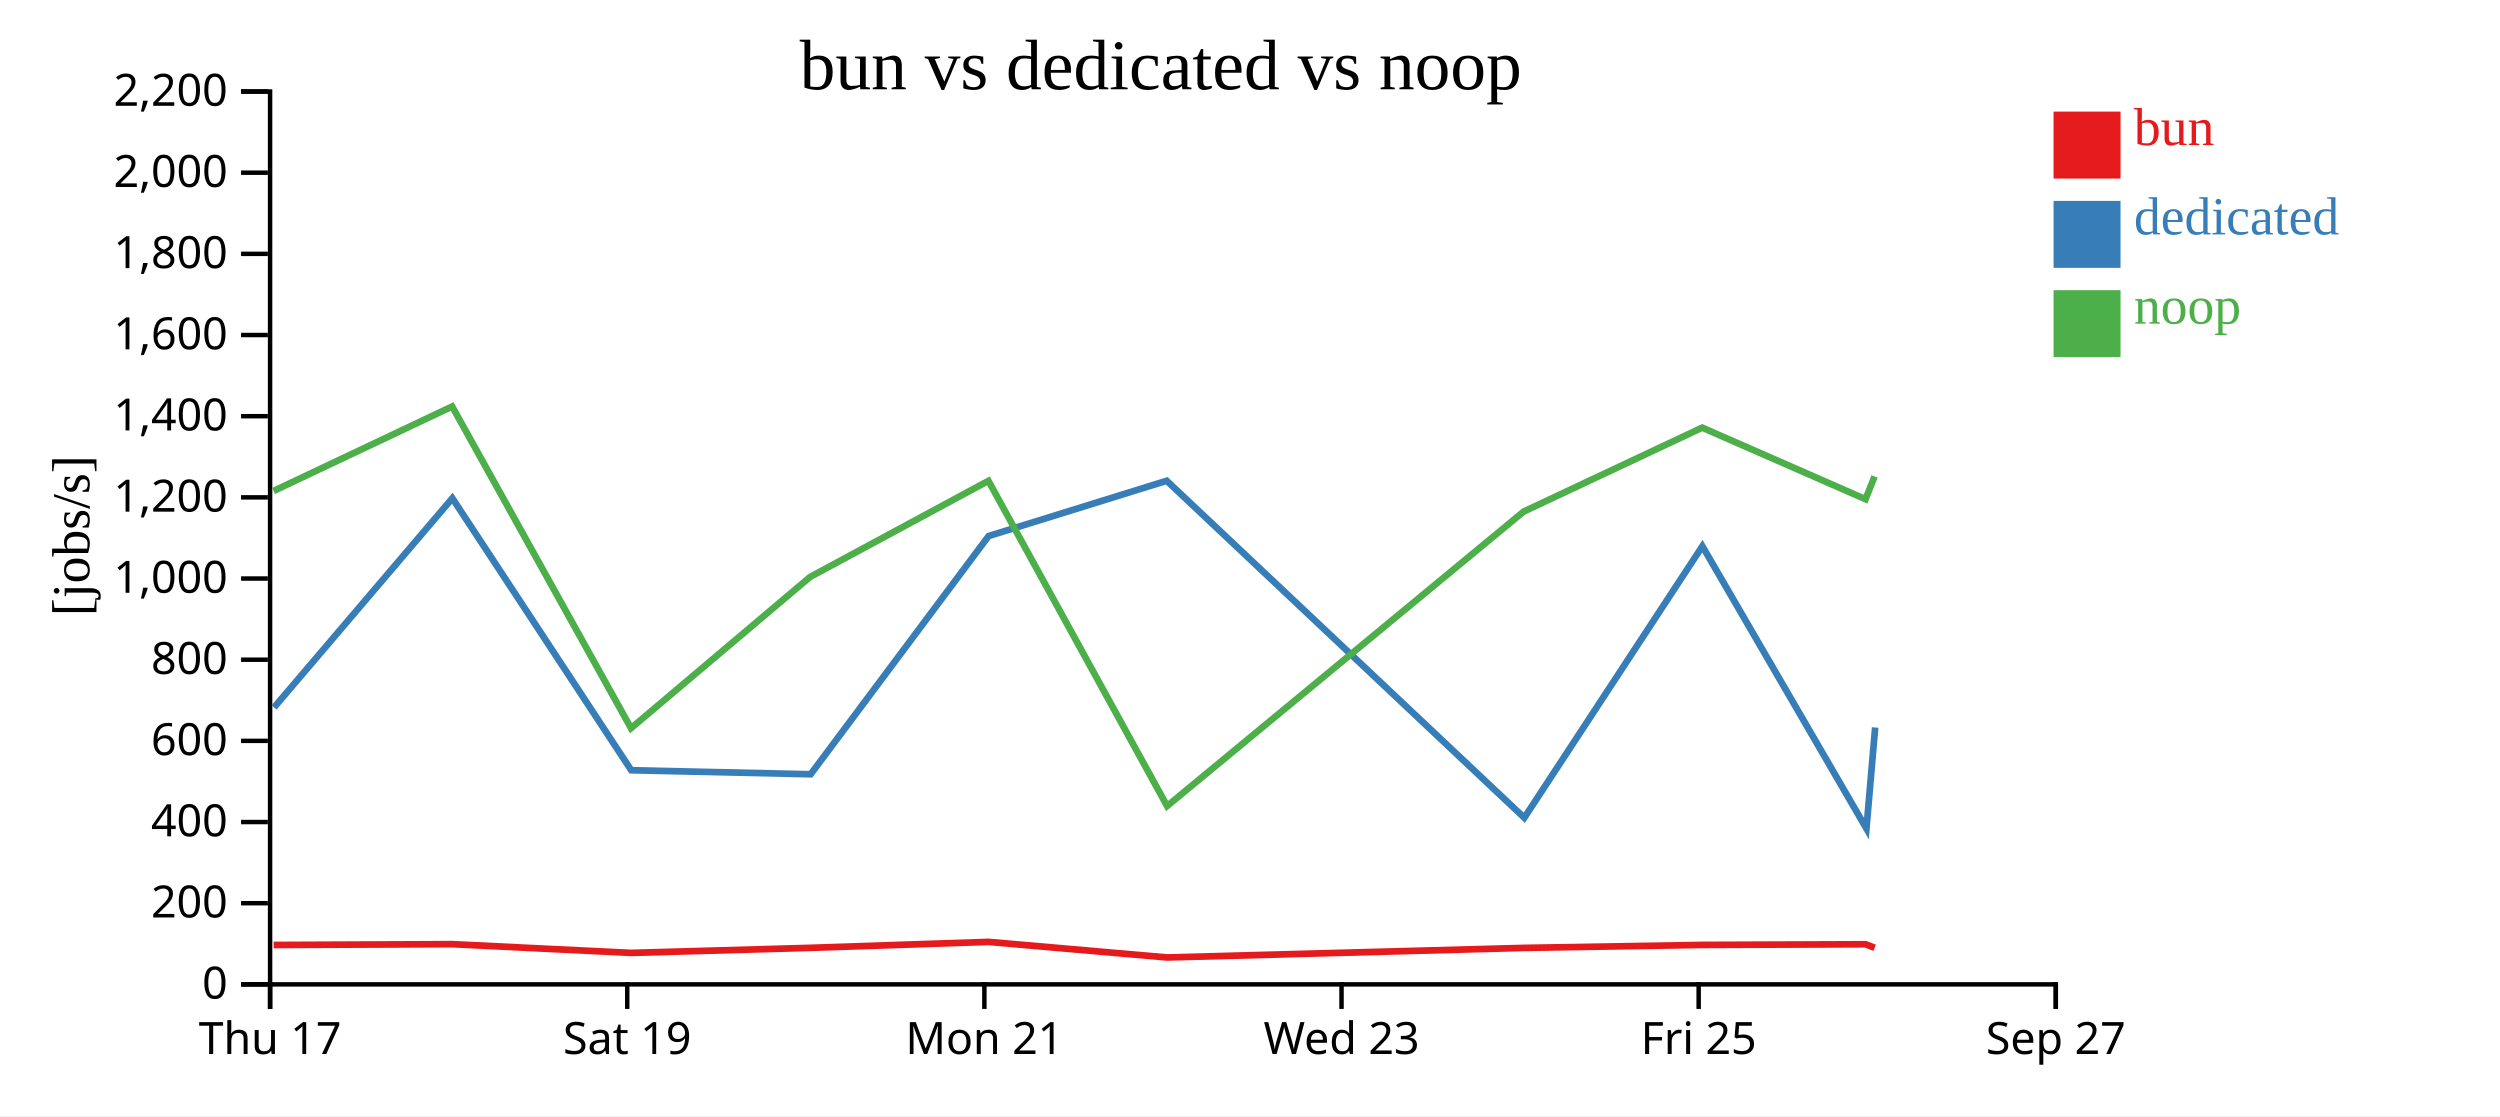
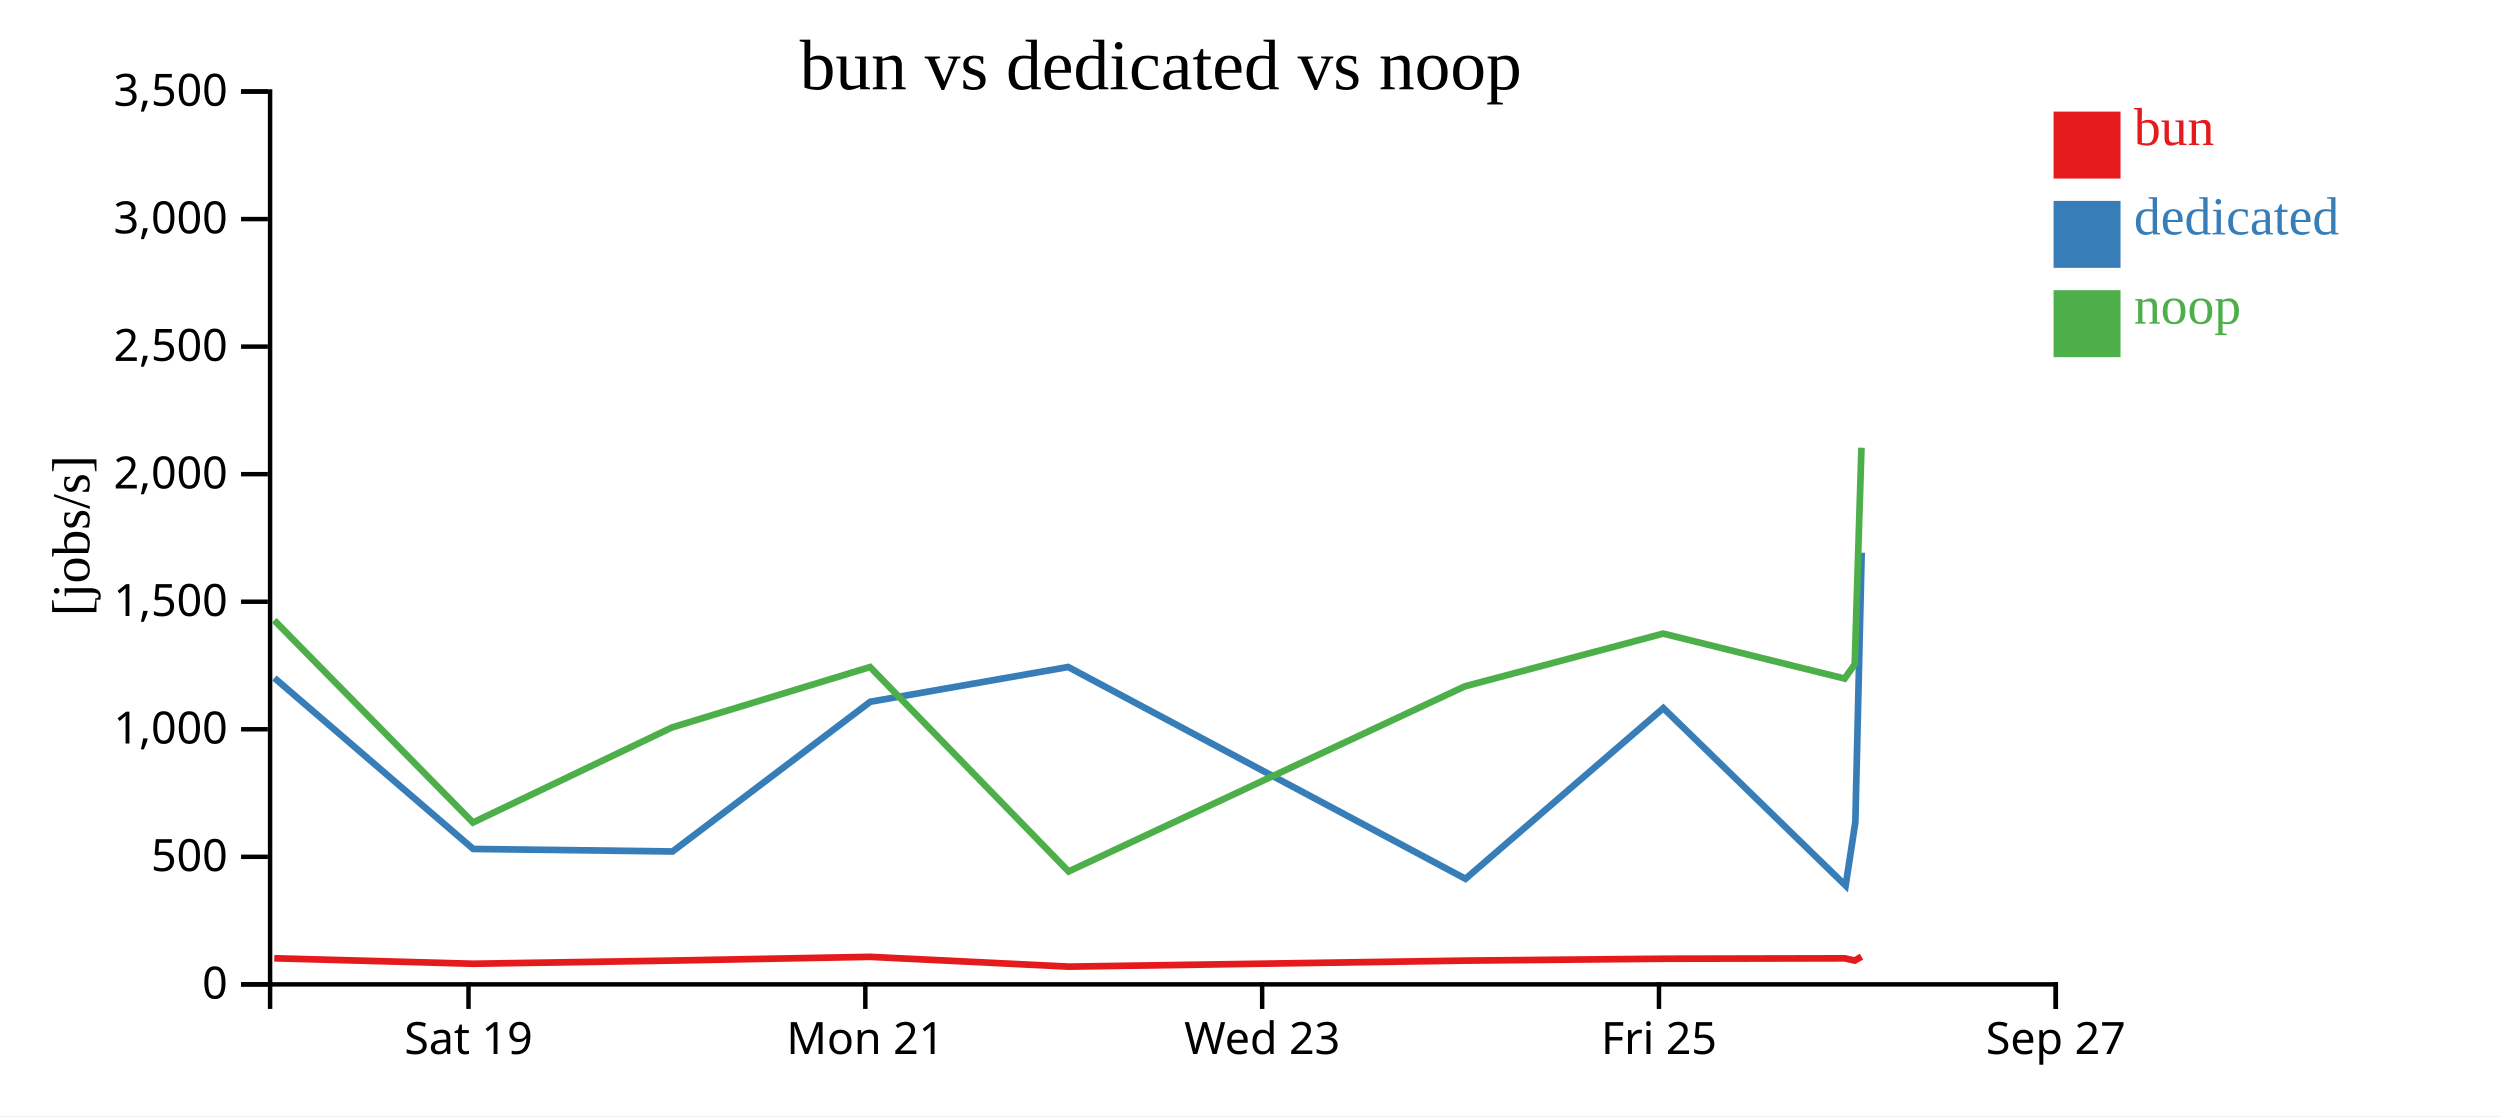
<svg xmlns="http://www.w3.org/2000/svg" width="560" height="250">
  <rect width="100%" height="100%" fill="white" />
  <g transform="translate(60,20)">
    <g transform="translate(0,200)" fill="none" font-size="10" font-family="sans-serif" text-anchor="middle">
      <path class="domain" stroke="currentColor" d="M0.5,6V0.5H400.5V6" />
-       <g class="tick" opacity="1" transform="translate(0.5,0)">
-         <line stroke="currentColor" y2="6" />
-         <text fill="currentColor" y="9" dy="0.71em">Thu 17</text>
-       </g>
-       <g class="tick" opacity="1" transform="translate(80.5,0)">
+       <g class="tick" opacity="1" transform="translate(44.94444,0)">
        <line stroke="currentColor" y2="6" />
        <text fill="currentColor" y="9" dy="0.71em">Sat 19</text>
      </g>
-       <g class="tick" opacity="1" transform="translate(160.5,0)">
+       <g class="tick" opacity="1" transform="translate(133.8333,0)">
        <line stroke="currentColor" y2="6" />
        <text fill="currentColor" y="9" dy="0.71em">Mon 21</text>
      </g>
-       <g class="tick" opacity="1" transform="translate(240.5,0)">
+       <g class="tick" opacity="1" transform="translate(222.7222,0)">
        <line stroke="currentColor" y2="6" />
        <text fill="currentColor" y="9" dy="0.71em">Wed 23</text>
      </g>
-       <g class="tick" opacity="1" transform="translate(320.5,0)">
+       <g class="tick" opacity="1" transform="translate(311.6111,0)">
        <line stroke="currentColor" y2="6" />
        <text fill="currentColor" y="9" dy="0.71em">Fri 25</text>
      </g>
      <g class="tick" opacity="1" transform="translate(400.5,0)">
        <line stroke="currentColor" y2="6" />
        <text fill="currentColor" y="9" dy="0.71em">Sep 27</text>
      </g>
    </g>
    <g fill="none" font-size="10" font-family="sans-serif" text-anchor="end">
      <path class="domain" stroke="currentColor" d="M-6,200.5H0.5V0.5H-6" />
      <g class="tick" opacity="1" transform="translate(0,200.5)">
        <line stroke="currentColor" x2="-6" />
        <text fill="currentColor" x="-9" dy="0.32em">0</text>
      </g>
-       <g class="tick" opacity="1" transform="translate(0,182.3182)">
+       <g class="tick" opacity="1" transform="translate(0,171.9286)">
        <line stroke="currentColor" x2="-6" />
-         <text fill="currentColor" x="-9" dy="0.32em">200</text>
+         <text fill="currentColor" x="-9" dy="0.32em">500</text>
      </g>
-       <g class="tick" opacity="1" transform="translate(0,164.1364)">
-         <line stroke="currentColor" x2="-6" />
-         <text fill="currentColor" x="-9" dy="0.32em">400</text>
-       </g>
-       <g class="tick" opacity="1" transform="translate(0,145.9545)">
-         <line stroke="currentColor" x2="-6" />
-         <text fill="currentColor" x="-9" dy="0.32em">600</text>
-       </g>
-       <g class="tick" opacity="1" transform="translate(0,127.7727)">
-         <line stroke="currentColor" x2="-6" />
-         <text fill="currentColor" x="-9" dy="0.32em">800</text>
-       </g>
-       <g class="tick" opacity="1" transform="translate(0,109.5909)">
+       <g class="tick" opacity="1" transform="translate(0,143.3571)">
        <line stroke="currentColor" x2="-6" />
        <text fill="currentColor" x="-9" dy="0.32em">1,000</text>
      </g>
-       <g class="tick" opacity="1" transform="translate(0,91.40909)">
+       <g class="tick" opacity="1" transform="translate(0,114.7857)">
        <line stroke="currentColor" x2="-6" />
-         <text fill="currentColor" x="-9" dy="0.32em">1,200</text>
+         <text fill="currentColor" x="-9" dy="0.32em">1,500</text>
      </g>
-       <g class="tick" opacity="1" transform="translate(0,73.22727)">
-         <line stroke="currentColor" x2="-6" />
-         <text fill="currentColor" x="-9" dy="0.32em">1,400</text>
-       </g>
-       <g class="tick" opacity="1" transform="translate(0,55.04545)">
-         <line stroke="currentColor" x2="-6" />
-         <text fill="currentColor" x="-9" dy="0.32em">1,600</text>
-       </g>
-       <g class="tick" opacity="1" transform="translate(0,36.86364)">
-         <line stroke="currentColor" x2="-6" />
-         <text fill="currentColor" x="-9" dy="0.32em">1,800</text>
-       </g>
-       <g class="tick" opacity="1" transform="translate(0,18.68182)">
+       <g class="tick" opacity="1" transform="translate(0,86.21429)">
        <line stroke="currentColor" x2="-6" />
        <text fill="currentColor" x="-9" dy="0.32em">2,000</text>
      </g>
+       <g class="tick" opacity="1" transform="translate(0,57.64286)">
+         <line stroke="currentColor" x2="-6" />
+         <text fill="currentColor" x="-9" dy="0.32em">2,500</text>
+       </g>
+       <g class="tick" opacity="1" transform="translate(0,29.07143)">
+         <line stroke="currentColor" x2="-6" />
+         <text fill="currentColor" x="-9" dy="0.32em">3,000</text>
+       </g>
      <g class="tick" opacity="1" transform="translate(0,0.5)">
        <line stroke="currentColor" x2="-6" />
-         <text fill="currentColor" x="-9" dy="0.32em">2,200</text>
+         <text fill="currentColor" x="-9" dy="0.32em">3,500</text>
      </g>
    </g>
    <text text-anchor="middle" style="font-size: 12px" transform="rotate(-90)" y="-40" x="-100">[jobs/s]</text>
    <text text-anchor="middle" style="font-size: 16px" y="0" x="200">bun vs dedicated vs noop</text>
-     <path class="line" fill="none" stroke="#e41a1c" stroke-width="1.5" d="M1.298,191.675L41.297,191.493L81.363,193.448L121.467,192.318L161.417,190.983L201.447,194.472L281.313,192.331L321.302,191.661L357.895,191.515L359.924,192.305" />
-     <path class="line" fill="none" stroke="#377eb8" stroke-width="1.5" d="M1.384,138.468L41.325,91.606L81.393,152.533L121.582,153.435L161.45,100.074L201.338,87.691L281.444,163.178L321.332,102.35L358.081,165.599L360.039,142.958" />
-     <path class="line" fill="none" stroke="#4daf4a" stroke-width="1.5" d="M1.285,89.975L41.284,71.051L81.347,143.118L121.454,109.244L161.404,87.711L201.426,160.552L281.299,94.597L321.29,75.792L357.882,91.821L359.91,86.716" />
+     <path class="line" fill="none" stroke="#e41a1c" stroke-width="1.5" d="M1.441,194.653L45.959,195.882L90.519,195.171L134.908,194.332L179.385,196.525L268.125,195.179L312.558,194.758L353.216,194.667L355.471,195.163L356.984,194.287" />
+     <path class="line" fill="none" stroke="#377eb8" stroke-width="1.5" d="M1.472,131.866L45.992,170.164L90.646,170.73L134.944,137.19L179.265,129.406L268.271,176.855L312.591,138.62L353.423,178.376L355.598,164.145L357.015,103.804" />
+     <path class="line" fill="none" stroke="#4daf4a" stroke-width="1.5" d="M1.427,118.946L45.941,164.245L90.504,142.953L134.894,129.418L179.362,175.204L268.111,133.747L312.544,121.927L353.202,132.002L355.455,128.793L356.97,80.282" />
    <rect class="dot" x="400" y="5" width="15" height="15" style="fill: #e41a1c;" />
    <rect class="dot" x="400" y="25" width="15" height="15" style="fill: #377eb8;" />
    <rect class="dot" x="400" y="45" width="15" height="15" style="fill: #4daf4a;" />
    <text class="label" x="418" y="12.5" style="fill: #e41a1c; alignment-baseline: middle;" text-anchor="left">bun</text>
    <text class="label" x="418" y="32.5" style="fill: #377eb8; alignment-baseline: middle;" text-anchor="left">dedicated</text>
    <text class="label" x="418" y="52.5" style="fill: #4daf4a; alignment-baseline: middle;" text-anchor="left">noop</text>
  </g>
</svg>
